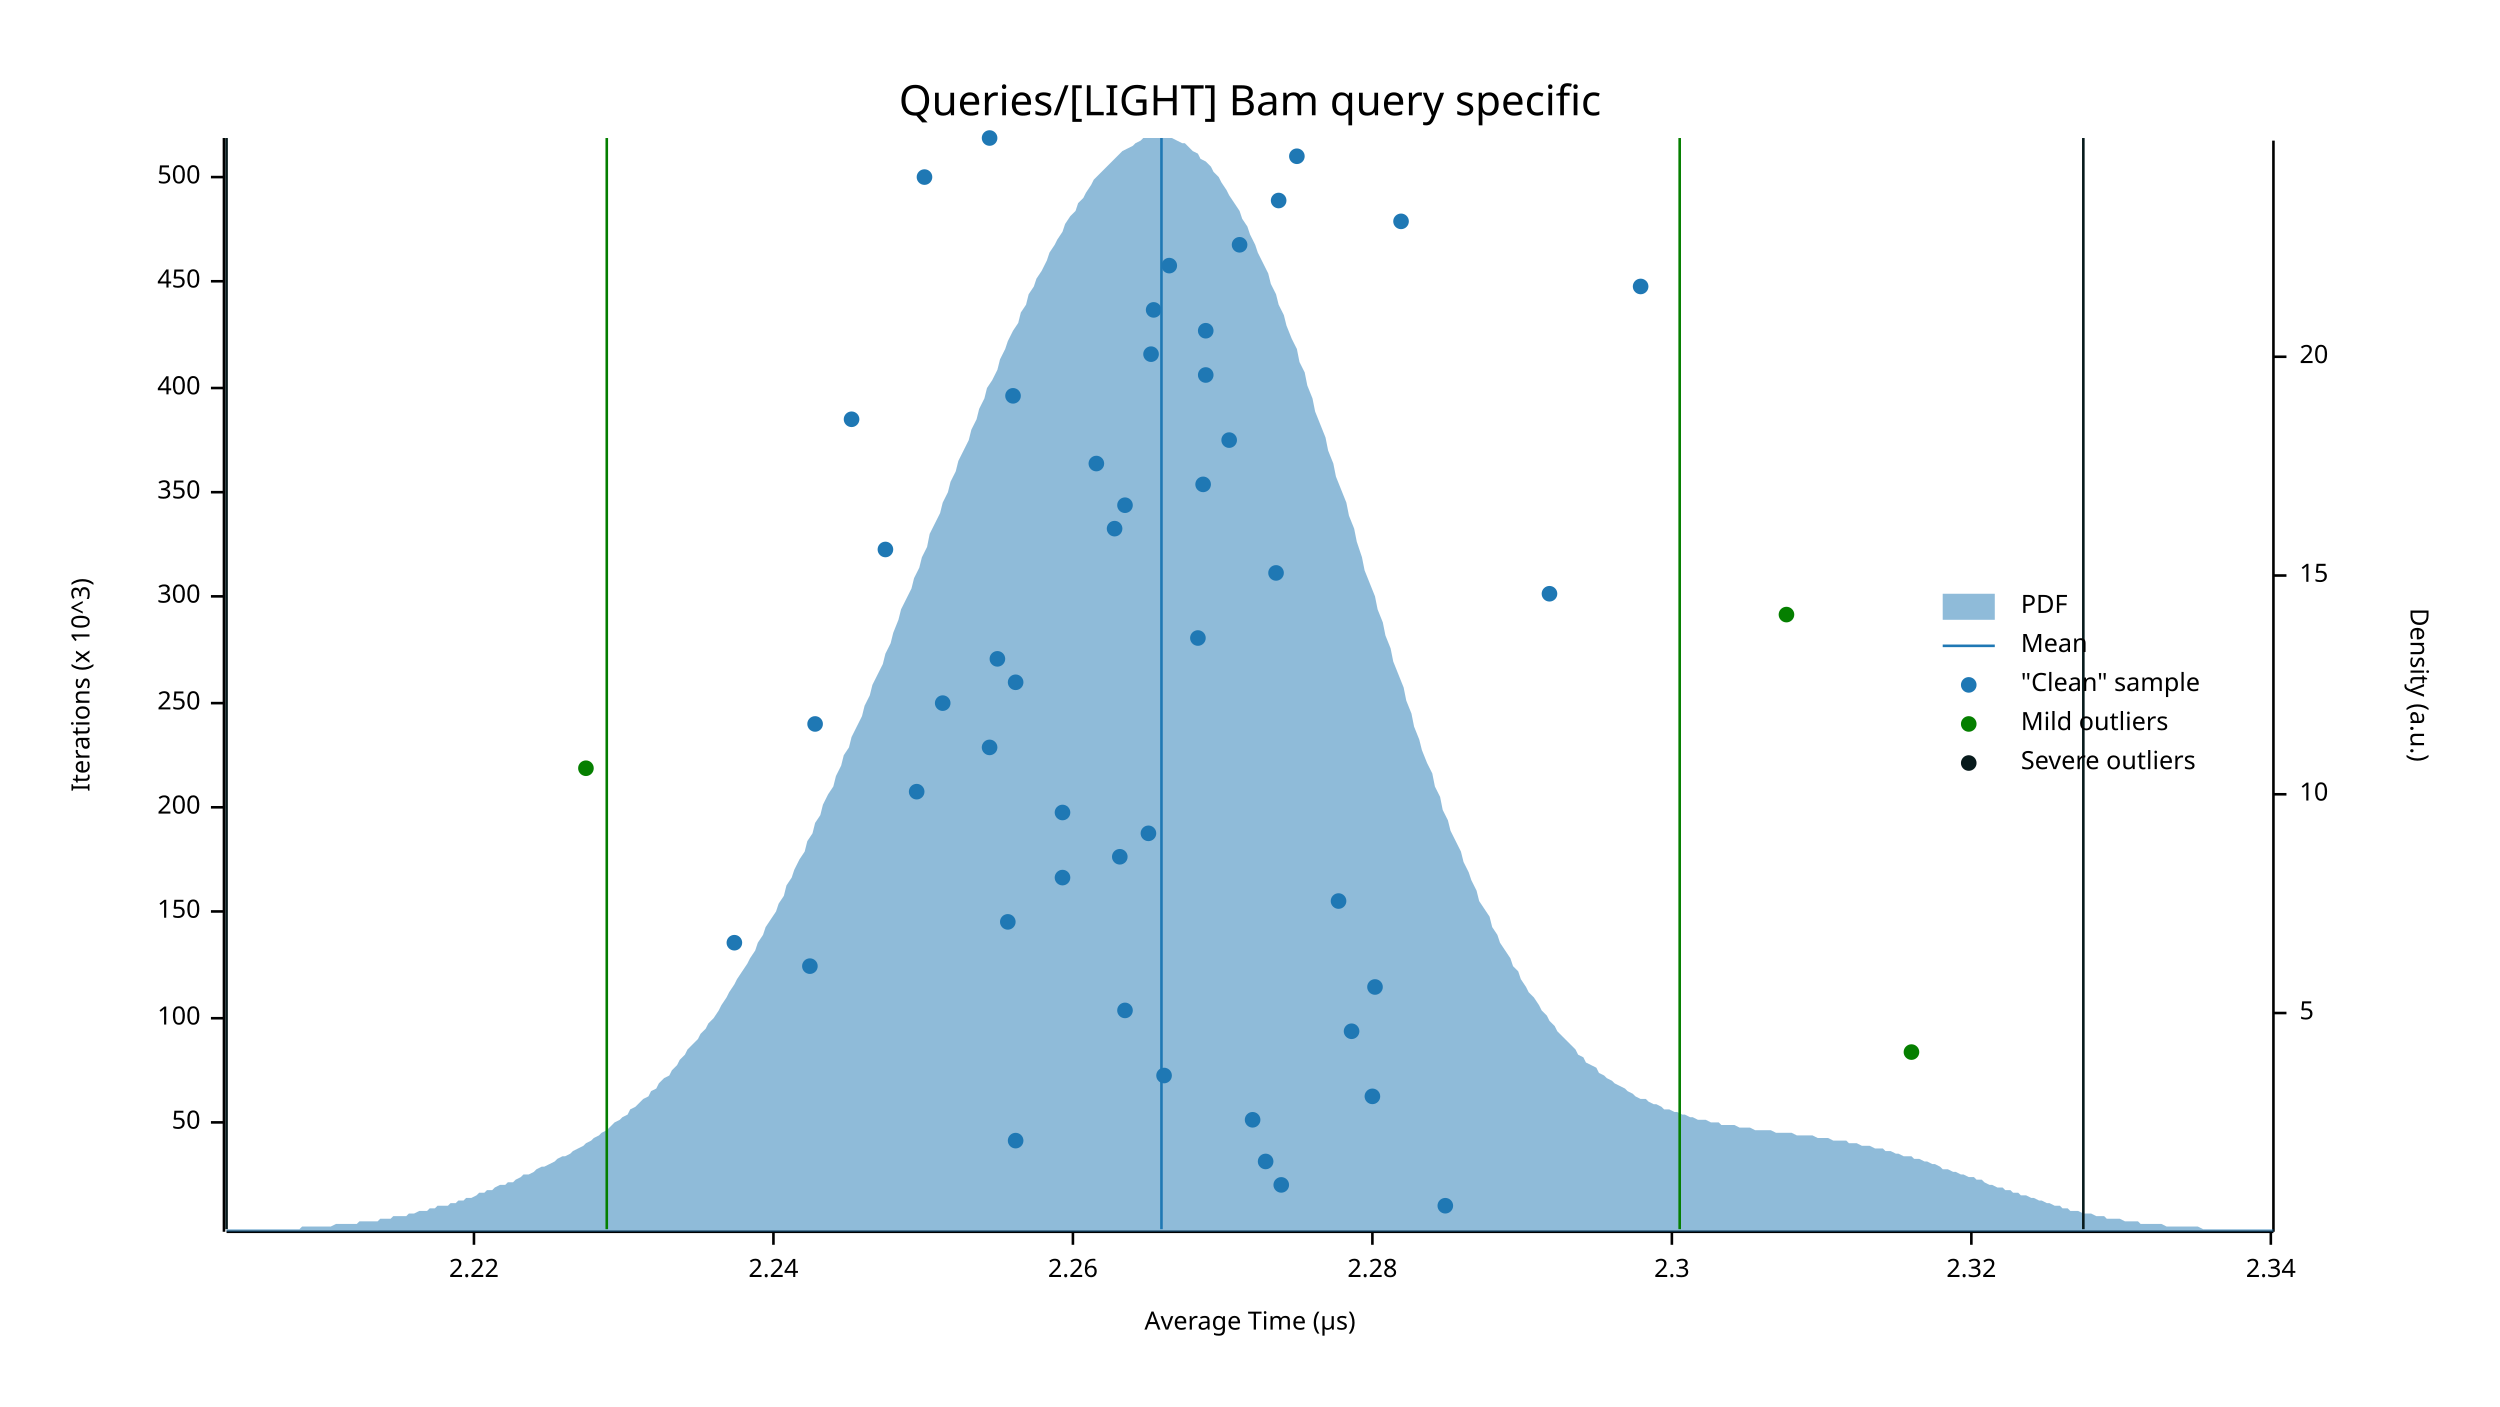
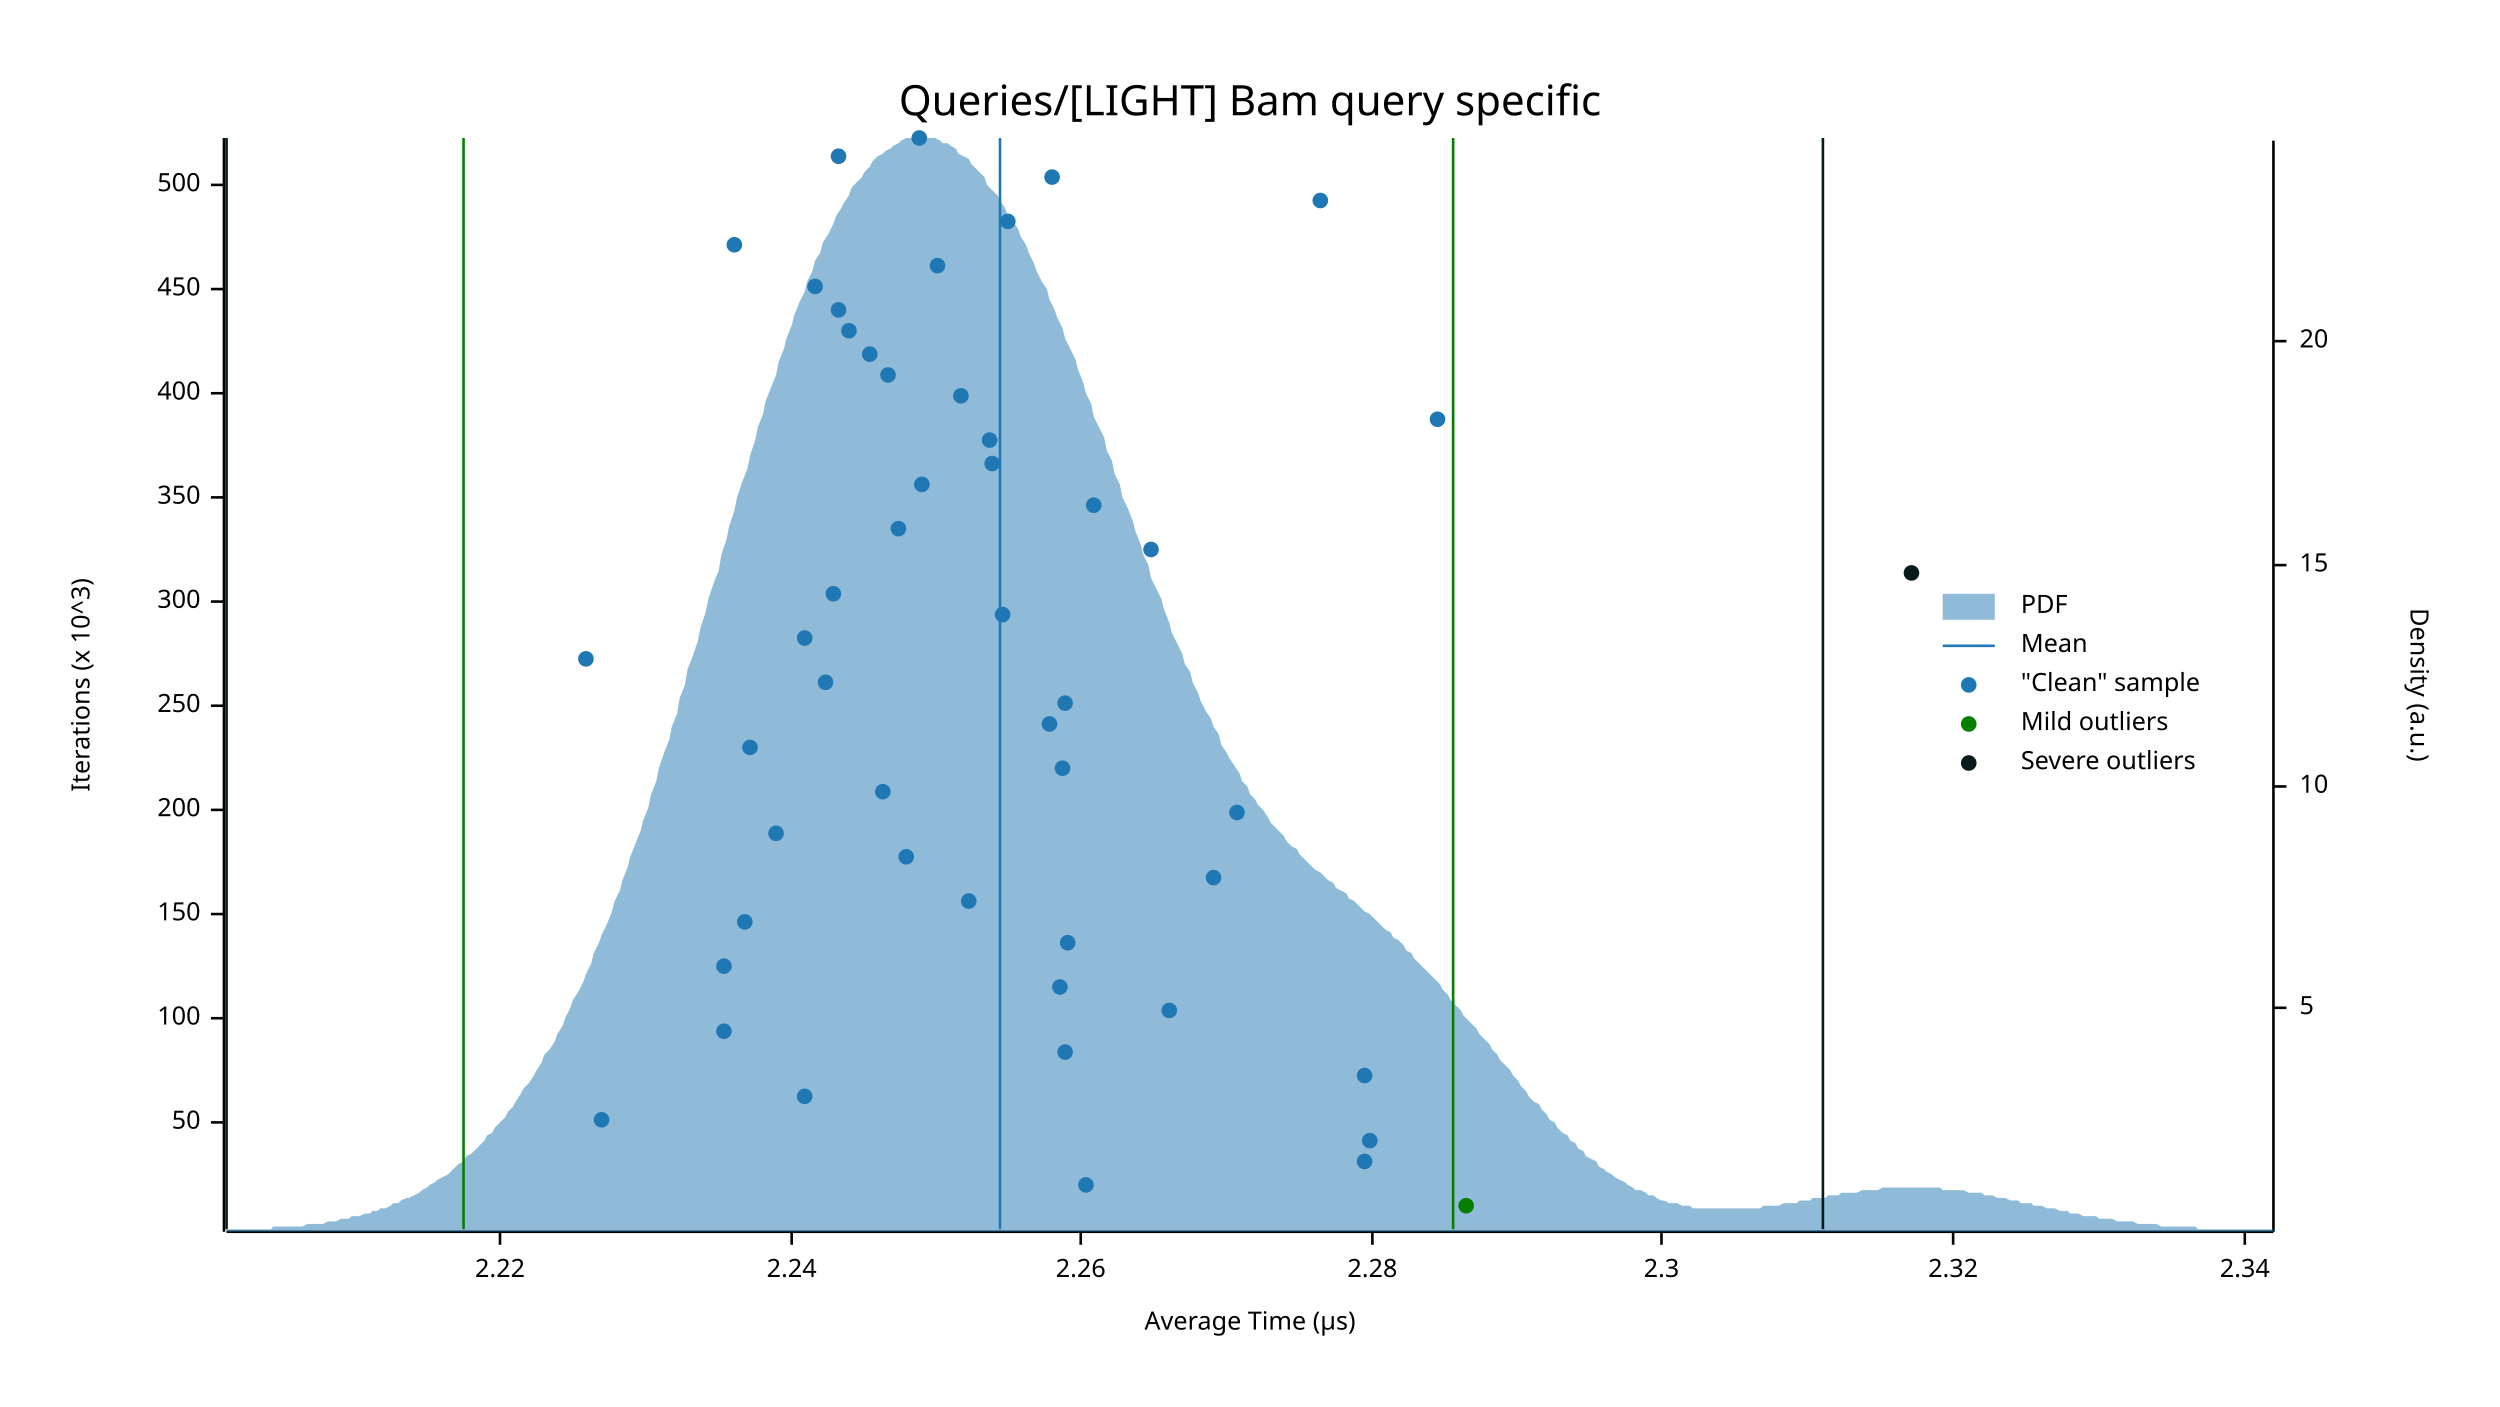
<svg xmlns="http://www.w3.org/2000/svg" width="960" height="540" viewBox="0 0 960 540">
  <text x="480" y="32" dy="0.76em" text-anchor="middle" font-family="sans-serif" font-size="16.129" opacity="1" fill="#000000">
Queries/[LIGHT] Bam query specific
</text>
  <text x="27" y="263" dy="0.76em" text-anchor="middle" font-family="sans-serif" font-size="9.677" opacity="1" fill="#000000" transform="rotate(270, 27, 263)">
Iterations (x 10^3)
</text>
  <text x="480" y="513" dy="-0.5ex" text-anchor="middle" font-family="sans-serif" font-size="9.677" opacity="1" fill="#000000">
Average Time (µs)
</text>
  <polyline fill="none" opacity="1" stroke="#000000" stroke-width="1" points="86,53 86,473 " />
  <text x="77" y="431" dy="0.5ex" text-anchor="end" font-family="sans-serif" font-size="9.677" opacity="1" fill="#000000">
50
</text>
  <polyline fill="none" opacity="1" stroke="#000000" stroke-width="1" points="81,431 86,431 " />
  <text x="77" y="391" dy="0.5ex" text-anchor="end" font-family="sans-serif" font-size="9.677" opacity="1" fill="#000000">
100
</text>
  <polyline fill="none" opacity="1" stroke="#000000" stroke-width="1" points="81,391 86,391 " />
-   <text x="77" y="350" dy="0.5ex" text-anchor="end" font-family="sans-serif" font-size="9.677" opacity="1" fill="#000000">
+   <text x="77" y="351" dy="0.5ex" text-anchor="end" font-family="sans-serif" font-size="9.677" opacity="1" fill="#000000">
150
</text>
-   <polyline fill="none" opacity="1" stroke="#000000" stroke-width="1" points="81,350 86,350 " />
-   <text x="77" y="310" dy="0.5ex" text-anchor="end" font-family="sans-serif" font-size="9.677" opacity="1" fill="#000000">
+   <polyline fill="none" opacity="1" stroke="#000000" stroke-width="1" points="81,351 86,351 " />
+   <text x="77" y="311" dy="0.5ex" text-anchor="end" font-family="sans-serif" font-size="9.677" opacity="1" fill="#000000">
200
</text>
-   <polyline fill="none" opacity="1" stroke="#000000" stroke-width="1" points="81,310 86,310 " />
-   <text x="77" y="270" dy="0.5ex" text-anchor="end" font-family="sans-serif" font-size="9.677" opacity="1" fill="#000000">
+   <polyline fill="none" opacity="1" stroke="#000000" stroke-width="1" points="81,311 86,311 " />
+   <text x="77" y="271" dy="0.5ex" text-anchor="end" font-family="sans-serif" font-size="9.677" opacity="1" fill="#000000">
250
</text>
-   <polyline fill="none" opacity="1" stroke="#000000" stroke-width="1" points="81,270 86,270 " />
-   <text x="77" y="229" dy="0.5ex" text-anchor="end" font-family="sans-serif" font-size="9.677" opacity="1" fill="#000000">
+   <polyline fill="none" opacity="1" stroke="#000000" stroke-width="1" points="81,271 86,271 " />
+   <text x="77" y="231" dy="0.5ex" text-anchor="end" font-family="sans-serif" font-size="9.677" opacity="1" fill="#000000">
300
</text>
-   <polyline fill="none" opacity="1" stroke="#000000" stroke-width="1" points="81,229 86,229 " />
-   <text x="77" y="189" dy="0.5ex" text-anchor="end" font-family="sans-serif" font-size="9.677" opacity="1" fill="#000000">
+   <polyline fill="none" opacity="1" stroke="#000000" stroke-width="1" points="81,231 86,231 " />
+   <text x="77" y="191" dy="0.5ex" text-anchor="end" font-family="sans-serif" font-size="9.677" opacity="1" fill="#000000">
350
</text>
-   <polyline fill="none" opacity="1" stroke="#000000" stroke-width="1" points="81,189 86,189 " />
-   <text x="77" y="149" dy="0.5ex" text-anchor="end" font-family="sans-serif" font-size="9.677" opacity="1" fill="#000000">
+   <polyline fill="none" opacity="1" stroke="#000000" stroke-width="1" points="81,191 86,191 " />
+   <text x="77" y="151" dy="0.5ex" text-anchor="end" font-family="sans-serif" font-size="9.677" opacity="1" fill="#000000">
400
</text>
-   <polyline fill="none" opacity="1" stroke="#000000" stroke-width="1" points="81,149 86,149 " />
-   <text x="77" y="108" dy="0.5ex" text-anchor="end" font-family="sans-serif" font-size="9.677" opacity="1" fill="#000000">
+   <polyline fill="none" opacity="1" stroke="#000000" stroke-width="1" points="81,151 86,151 " />
+   <text x="77" y="111" dy="0.5ex" text-anchor="end" font-family="sans-serif" font-size="9.677" opacity="1" fill="#000000">
450
</text>
-   <polyline fill="none" opacity="1" stroke="#000000" stroke-width="1" points="81,108 86,108 " />
-   <text x="77" y="68" dy="0.5ex" text-anchor="end" font-family="sans-serif" font-size="9.677" opacity="1" fill="#000000">
+   <polyline fill="none" opacity="1" stroke="#000000" stroke-width="1" points="81,111 86,111 " />
+   <text x="77" y="71" dy="0.5ex" text-anchor="end" font-family="sans-serif" font-size="9.677" opacity="1" fill="#000000">
500
</text>
-   <polyline fill="none" opacity="1" stroke="#000000" stroke-width="1" points="81,68 86,68 " />
+   <polyline fill="none" opacity="1" stroke="#000000" stroke-width="1" points="81,71 86,71 " />
  <polyline fill="none" opacity="1" stroke="#000000" stroke-width="1" points="87,473 873,473 " />
-   <text x="182" y="483" dy="0.76em" text-anchor="middle" font-family="sans-serif" font-size="9.677" opacity="1" fill="#000000">
+   <text x="192" y="483" dy="0.76em" text-anchor="middle" font-family="sans-serif" font-size="9.677" opacity="1" fill="#000000">
2.22
</text>
-   <polyline fill="none" opacity="1" stroke="#000000" stroke-width="1" points="182,473 182,478 " />
-   <text x="297" y="483" dy="0.76em" text-anchor="middle" font-family="sans-serif" font-size="9.677" opacity="1" fill="#000000">
+   <polyline fill="none" opacity="1" stroke="#000000" stroke-width="1" points="192,473 192,478 " />
+   <text x="304" y="483" dy="0.76em" text-anchor="middle" font-family="sans-serif" font-size="9.677" opacity="1" fill="#000000">
2.24
</text>
-   <polyline fill="none" opacity="1" stroke="#000000" stroke-width="1" points="297,473 297,478 " />
-   <text x="412" y="483" dy="0.76em" text-anchor="middle" font-family="sans-serif" font-size="9.677" opacity="1" fill="#000000">
+   <polyline fill="none" opacity="1" stroke="#000000" stroke-width="1" points="304,473 304,478 " />
+   <text x="415" y="483" dy="0.76em" text-anchor="middle" font-family="sans-serif" font-size="9.677" opacity="1" fill="#000000">
2.26
</text>
-   <polyline fill="none" opacity="1" stroke="#000000" stroke-width="1" points="412,473 412,478 " />
+   <polyline fill="none" opacity="1" stroke="#000000" stroke-width="1" points="415,473 415,478 " />
  <text x="527" y="483" dy="0.76em" text-anchor="middle" font-family="sans-serif" font-size="9.677" opacity="1" fill="#000000">
2.28
</text>
  <polyline fill="none" opacity="1" stroke="#000000" stroke-width="1" points="527,473 527,478 " />
-   <text x="642" y="483" dy="0.76em" text-anchor="middle" font-family="sans-serif" font-size="9.677" opacity="1" fill="#000000">
+   <text x="638" y="483" dy="0.76em" text-anchor="middle" font-family="sans-serif" font-size="9.677" opacity="1" fill="#000000">
2.3
</text>
-   <polyline fill="none" opacity="1" stroke="#000000" stroke-width="1" points="642,473 642,478 " />
-   <text x="757" y="483" dy="0.76em" text-anchor="middle" font-family="sans-serif" font-size="9.677" opacity="1" fill="#000000">
+   <polyline fill="none" opacity="1" stroke="#000000" stroke-width="1" points="638,473 638,478 " />
+   <text x="750" y="483" dy="0.76em" text-anchor="middle" font-family="sans-serif" font-size="9.677" opacity="1" fill="#000000">
2.32
</text>
-   <polyline fill="none" opacity="1" stroke="#000000" stroke-width="1" points="757,473 757,478 " />
-   <text x="872" y="483" dy="0.76em" text-anchor="middle" font-family="sans-serif" font-size="9.677" opacity="1" fill="#000000">
+   <polyline fill="none" opacity="1" stroke="#000000" stroke-width="1" points="750,473 750,478 " />
+   <text x="862" y="483" dy="0.76em" text-anchor="middle" font-family="sans-serif" font-size="9.677" opacity="1" fill="#000000">
2.34
</text>
-   <polyline fill="none" opacity="1" stroke="#000000" stroke-width="1" points="872,473 872,478 " />
+   <polyline fill="none" opacity="1" stroke="#000000" stroke-width="1" points="862,473 862,478 " />
  <text x="933" y="263" dy="0.76em" text-anchor="middle" font-family="sans-serif" font-size="9.677" opacity="1" fill="#000000" transform="rotate(90, 933, 263)">
Density (a.u.)
</text>
  <polyline fill="none" opacity="1" stroke="#000000" stroke-width="1" points="873,54 873,473 " />
-   <text x="883" y="389" dy="0.5ex" text-anchor="start" font-family="sans-serif" font-size="9.677" opacity="1" fill="#000000">
+   <text x="883" y="387" dy="0.5ex" text-anchor="start" font-family="sans-serif" font-size="9.677" opacity="1" fill="#000000">
5
</text>
-   <polyline fill="none" opacity="1" stroke="#000000" stroke-width="1" points="873,389 878,389 " />
-   <text x="883" y="305" dy="0.5ex" text-anchor="start" font-family="sans-serif" font-size="9.677" opacity="1" fill="#000000">
+   <polyline fill="none" opacity="1" stroke="#000000" stroke-width="1" points="873,387 878,387 " />
+   <text x="883" y="302" dy="0.5ex" text-anchor="start" font-family="sans-serif" font-size="9.677" opacity="1" fill="#000000">
10
</text>
-   <polyline fill="none" opacity="1" stroke="#000000" stroke-width="1" points="873,305 878,305 " />
-   <text x="883" y="221" dy="0.5ex" text-anchor="start" font-family="sans-serif" font-size="9.677" opacity="1" fill="#000000">
+   <polyline fill="none" opacity="1" stroke="#000000" stroke-width="1" points="873,302 878,302 " />
+   <text x="883" y="217" dy="0.5ex" text-anchor="start" font-family="sans-serif" font-size="9.677" opacity="1" fill="#000000">
15
</text>
-   <polyline fill="none" opacity="1" stroke="#000000" stroke-width="1" points="873,221 878,221 " />
-   <text x="883" y="137" dy="0.5ex" text-anchor="start" font-family="sans-serif" font-size="9.677" opacity="1" fill="#000000">
+   <polyline fill="none" opacity="1" stroke="#000000" stroke-width="1" points="873,217 878,217 " />
+   <text x="883" y="131" dy="0.5ex" text-anchor="start" font-family="sans-serif" font-size="9.677" opacity="1" fill="#000000">
20
</text>
-   <polyline fill="none" opacity="1" stroke="#000000" stroke-width="1" points="873,137 878,137 " />
-   <polygon opacity="0.5" fill="#1F78B4" points="87,472 88,472 90,472 91,472 93,472 94,472 96,472 98,472 99,472 101,472 102,472 104,472 105,472 107,472 109,472 110,472 112,472 113,472 115,472 116,471 118,471 120,471 121,471 123,471 124,471 126,471 127,471 129,470 131,470 132,470 134,470 135,470 137,470 138,469 140,469 142,469 143,469 145,469 146,468 148,468 150,468 151,467 153,467 154,467 156,467 157,466 159,466 161,465 162,465 164,465 165,464 167,464 168,463 170,463 172,463 173,462 175,462 176,461 178,461 179,460 181,460 183,459 184,458 186,458 187,457 189,457 190,456 192,455 194,455 195,454 197,454 198,453 200,452 201,451 203,451 205,450 206,449 208,448 209,448 211,447 213,446 214,445 216,444 217,444 219,443 220,442 222,441 224,440 225,439 227,438 228,437 230,436 231,435 233,434 235,432 236,431 238,430 239,429 241,428 242,426 244,425 246,423 247,422 249,421 250,419 252,418 253,416 255,414 257,413 258,411 260,409 261,407 263,405 264,403 266,401 268,399 269,397 271,395 272,393 274,391 276,388 277,386 279,383 280,381 282,378 283,376 285,373 287,370 288,368 290,365 291,362 293,359 294,356 296,353 298,350 299,347 301,344 302,340 304,337 305,334 307,330 309,327 310,323 312,320 313,316 315,313 316,309 318,305 320,302 321,298 323,294 324,290 326,287 327,283 329,279 331,275 332,271 334,267 335,263 337,259 339,255 340,251 342,247 343,243 345,238 346,234 348,230 350,226 351,222 353,218 354,214 356,210 357,205 359,201 361,197 362,193 364,189 365,185 367,181 368,177 370,173 372,169 373,165 375,161 376,157 378,153 379,149 381,146 383,142 384,138 386,134 387,131 389,127 391,124 392,120 394,117 395,113 397,110 398,107 400,104 402,100 403,97 405,94 406,92 408,89 409,86 411,83 413,81 414,78 416,76 417,74 419,71 420,69 422,67 424,65 425,64 427,62 428,61 430,59 431,58 433,57 435,56 436,55 438,54 439,53 441,53 442,53 444,53 446,53 447,53 449,53 450,53 452,54 454,55 455,55 457,57 458,58 460,59 461,61 463,62 465,64 466,66 468,68 469,70 471,73 472,75 474,78 476,81 477,84 479,87 480,90 482,94 483,97 485,101 487,105 488,109 490,113 491,117 493,121 494,125 496,130 498,134 499,139 501,143 502,148 504,153 505,158 507,163 509,168 510,173 512,178 513,183 515,188 517,193 518,198 520,203 521,208 523,214 524,219 526,224 528,229 529,234 531,239 532,244 534,249 535,254 537,259 539,264 540,269 542,274 543,279 545,284 546,288 548,293 550,297 551,302 553,306 554,311 556,315 557,319 559,323 561,327 562,331 564,335 565,338 567,342 568,346 570,349 572,352 573,356 575,359 576,362 578,365 580,368 581,371 583,373 584,376 586,379 587,381 589,383 591,386 592,388 594,390 595,392 597,394 598,396 600,398 602,400 603,401 605,403 606,405 608,406 609,408 611,409 613,410 614,412 616,413 617,414 619,415 620,416 622,417 624,418 625,419 627,420 628,421 630,422 632,422 633,423 635,424 636,424 638,425 639,426 641,426 643,427 644,427 646,428 647,428 649,429 650,429 652,430 654,430 655,430 657,431 658,431 660,431 661,432 663,432 665,432 666,432 668,433 669,433 671,433 672,433 674,434 676,434 677,434 679,434 680,434 682,435 683,435 685,435 687,435 688,435 690,436 691,436 693,436 695,436 696,436 698,437 699,437 701,437 702,437 704,438 706,438 707,438 709,438 710,439 712,439 713,439 715,440 717,440 718,440 720,441 721,441 723,441 724,442 726,442 728,443 729,443 731,444 732,444 734,444 735,445 737,445 739,446 740,446 742,447 743,447 745,448 746,449 748,449 750,450 751,450 753,451 754,451 756,452 758,452 759,453 761,453 762,454 764,455 765,455 767,456 769,456 770,457 772,457 773,458 775,458 776,459 778,459 780,460 781,460 783,461 784,461 786,462 787,462 789,463 791,463 792,464 794,464 795,465 797,465 798,465 800,466 802,466 803,466 805,467 806,467 808,467 809,468 811,468 813,468 814,468 816,469 817,469 819,469 821,469 822,470 824,470 825,470 827,470 828,470 830,470 832,471 833,471 835,471 836,471 838,471 839,471 841,471 843,471 844,471 846,472 847,472 849,472 850,472 852,472 854,472 855,472 857,472 858,472 860,472 861,472 863,472 865,472 866,472 868,472 869,472 871,472 873,472 873,473 87,473 " />
-   <polyline fill="none" opacity="1" stroke="#1F78B4" stroke-width="1" points="446,472 446,53 " />
-   <polyline fill="none" opacity="1" stroke="#057F00" stroke-width="1" points="233,472 233,53 " />
-   <polyline fill="none" opacity="1" stroke="#057F00" stroke-width="1" points="645,472 645,53 " />
+   <polyline fill="none" opacity="1" stroke="#000000" stroke-width="1" points="873,131 878,131 " />
+   <polygon opacity="0.5" fill="#1F78B4" points="87,472 88,472 90,472 91,472 93,472 94,472 96,472 98,472 99,472 101,472 102,472 104,472 105,471 107,471 109,471 110,471 112,471 113,471 115,471 116,471 118,470 120,470 121,470 123,470 124,470 126,469 127,469 129,469 131,468 132,468 134,468 135,467 137,467 138,467 140,466 142,466 143,465 145,465 146,464 148,464 150,463 151,462 153,462 154,461 156,460 157,460 159,459 161,458 162,457 164,456 165,455 167,454 168,453 170,452 172,451 173,450 175,448 176,447 178,446 179,444 181,443 183,441 184,440 186,438 187,436 189,435 190,433 192,431 194,429 195,427 197,425 198,423 200,420 201,418 203,416 205,413 206,411 208,408 209,405 211,403 213,400 214,397 216,394 217,391 219,387 220,384 222,381 224,377 225,374 227,370 228,366 230,362 231,359 233,355 235,350 236,346 238,342 239,338 241,333 242,329 244,324 246,319 247,315 249,310 250,305 252,300 253,295 255,289 257,284 258,279 260,274 261,268 263,263 264,257 266,252 268,246 269,241 271,235 272,230 274,224 276,219 277,213 279,207 280,202 282,196 283,191 285,185 287,180 288,175 290,169 291,164 293,159 294,154 296,149 298,144 299,139 301,134 302,130 304,125 305,121 307,116 309,112 310,108 312,104 313,100 315,97 316,93 318,90 320,86 321,83 323,80 324,78 326,75 327,72 329,70 331,68 332,66 334,64 335,62 337,60 339,59 340,58 342,57 343,56 345,55 346,54 348,53 350,53 351,53 353,53 354,53 356,53 357,53 359,53 361,54 362,55 364,55 365,56 367,57 368,59 370,60 372,61 373,63 375,65 376,66 378,68 379,71 381,73 383,75 384,77 386,80 387,83 389,85 391,88 392,91 394,94 395,97 397,101 398,104 400,108 402,111 403,115 405,119 406,122 408,126 409,130 411,134 413,138 414,142 416,147 417,151 419,155 420,160 422,164 424,168 425,173 427,177 428,182 430,186 431,191 433,195 435,200 436,204 438,209 439,213 441,217 442,222 444,226 446,230 447,234 449,239 450,243 452,247 454,251 455,255 457,258 458,262 460,266 461,269 463,273 465,276 466,279 468,282 469,286 471,289 472,291 474,294 476,297 477,300 479,302 480,305 482,307 483,309 485,311 487,314 488,316 490,318 491,319 493,321 494,323 496,325 498,326 499,328 501,330 502,331 504,333 505,334 507,335 509,337 510,338 512,339 513,341 515,342 517,343 518,345 520,346 521,347 523,349 524,350 526,351 528,353 529,354 531,356 532,357 534,358 535,360 537,361 539,363 540,365 542,366 543,368 545,370 546,371 548,373 550,375 551,376 553,378 554,380 556,382 557,384 559,386 561,388 562,390 564,392 565,393 567,395 568,397 570,399 572,401 573,403 575,405 576,407 578,409 580,411 581,413 583,415 584,417 586,419 587,421 589,423 591,424 592,426 594,428 595,430 597,431 598,433 600,435 602,436 603,438 605,439 606,441 608,442 609,444 611,445 613,446 614,448 616,449 617,450 619,451 620,452 622,453 624,454 625,455 627,456 628,457 630,457 632,458 633,459 635,459 636,460 638,461 639,461 641,462 643,462 644,462 646,463 647,463 649,463 650,464 652,464 654,464 655,464 657,464 658,464 660,464 661,464 663,464 665,464 666,464 668,464 669,464 671,464 672,464 674,464 676,464 677,463 679,463 680,463 682,463 683,463 685,462 687,462 688,462 690,462 691,461 693,461 695,461 696,460 698,460 699,460 701,460 702,459 704,459 706,459 707,458 709,458 710,458 712,458 713,458 715,457 717,457 718,457 720,457 721,457 723,456 724,456 726,456 728,456 729,456 731,456 732,456 734,456 735,456 737,456 739,456 740,456 742,456 743,456 745,456 746,457 748,457 750,457 751,457 753,457 754,457 756,458 758,458 759,458 761,458 762,459 764,459 765,459 767,460 769,460 770,460 772,461 773,461 775,461 776,462 778,462 780,462 781,463 783,463 784,463 786,464 787,464 789,464 791,465 792,465 794,465 795,466 797,466 798,466 800,467 802,467 803,467 805,467 806,468 808,468 809,468 811,468 813,469 814,469 816,469 817,469 819,469 821,470 822,470 824,470 825,470 827,470 828,470 830,471 832,471 833,471 835,471 836,471 838,471 839,471 841,471 843,471 844,472 846,472 847,472 849,472 850,472 852,472 854,472 855,472 857,472 858,472 860,472 861,472 863,472 865,472 866,472 868,472 869,472 871,472 873,472 873,473 87,473 " />
+   <polyline fill="none" opacity="1" stroke="#1F78B4" stroke-width="1" points="384,472 384,53 " />
+   <polyline fill="none" opacity="1" stroke="#057F00" stroke-width="1" points="178,472 178,53 " />
+   <polyline fill="none" opacity="1" stroke="#057F00" stroke-width="1" points="558,472 558,53 " />
  <polyline fill="none" opacity="1" stroke="#071A1C" stroke-width="1" points="87,472 87,53 " />
-   <polyline fill="none" opacity="1" stroke="#071A1C" stroke-width="1" points="800,472 800,53 " />
-   <circle cx="555" cy="463" r="3" opacity="1" fill="#1F78B4" stroke="none" stroke-width="1" />
-   <circle cx="492" cy="455" r="3" opacity="1" fill="#1F78B4" stroke="none" stroke-width="1" />
-   <circle cx="486" cy="446" r="3" opacity="1" fill="#1F78B4" stroke="none" stroke-width="1" />
-   <circle cx="390" cy="438" r="3" opacity="1" fill="#1F78B4" stroke="none" stroke-width="1" />
-   <circle cx="481" cy="430" r="3" opacity="1" fill="#1F78B4" stroke="none" stroke-width="1" />
-   <circle cx="527" cy="421" r="3" opacity="1" fill="#1F78B4" stroke="none" stroke-width="1" />
-   <circle cx="447" cy="413" r="3" opacity="1" fill="#1F78B4" stroke="none" stroke-width="1" />
-   <circle cx="519" cy="396" r="3" opacity="1" fill="#1F78B4" stroke="none" stroke-width="1" />
-   <circle cx="432" cy="388" r="3" opacity="1" fill="#1F78B4" stroke="none" stroke-width="1" />
-   <circle cx="528" cy="379" r="3" opacity="1" fill="#1F78B4" stroke="none" stroke-width="1" />
-   <circle cx="311" cy="371" r="3" opacity="1" fill="#1F78B4" stroke="none" stroke-width="1" />
-   <circle cx="282" cy="362" r="3" opacity="1" fill="#1F78B4" stroke="none" stroke-width="1" />
-   <circle cx="387" cy="354" r="3" opacity="1" fill="#1F78B4" stroke="none" stroke-width="1" />
-   <circle cx="514" cy="346" r="3" opacity="1" fill="#1F78B4" stroke="none" stroke-width="1" />
-   <circle cx="408" cy="337" r="3" opacity="1" fill="#1F78B4" stroke="none" stroke-width="1" />
-   <circle cx="430" cy="329" r="3" opacity="1" fill="#1F78B4" stroke="none" stroke-width="1" />
-   <circle cx="441" cy="320" r="3" opacity="1" fill="#1F78B4" stroke="none" stroke-width="1" />
-   <circle cx="408" cy="312" r="3" opacity="1" fill="#1F78B4" stroke="none" stroke-width="1" />
-   <circle cx="352" cy="304" r="3" opacity="1" fill="#1F78B4" stroke="none" stroke-width="1" />
-   <circle cx="380" cy="287" r="3" opacity="1" fill="#1F78B4" stroke="none" stroke-width="1" />
-   <circle cx="313" cy="278" r="3" opacity="1" fill="#1F78B4" stroke="none" stroke-width="1" />
-   <circle cx="362" cy="270" r="3" opacity="1" fill="#1F78B4" stroke="none" stroke-width="1" />
-   <circle cx="390" cy="262" r="3" opacity="1" fill="#1F78B4" stroke="none" stroke-width="1" />
-   <circle cx="383" cy="253" r="3" opacity="1" fill="#1F78B4" stroke="none" stroke-width="1" />
-   <circle cx="460" cy="245" r="3" opacity="1" fill="#1F78B4" stroke="none" stroke-width="1" />
-   <circle cx="595" cy="228" r="3" opacity="1" fill="#1F78B4" stroke="none" stroke-width="1" />
-   <circle cx="490" cy="220" r="3" opacity="1" fill="#1F78B4" stroke="none" stroke-width="1" />
-   <circle cx="340" cy="211" r="3" opacity="1" fill="#1F78B4" stroke="none" stroke-width="1" />
-   <circle cx="428" cy="203" r="3" opacity="1" fill="#1F78B4" stroke="none" stroke-width="1" />
-   <circle cx="432" cy="194" r="3" opacity="1" fill="#1F78B4" stroke="none" stroke-width="1" />
-   <circle cx="462" cy="186" r="3" opacity="1" fill="#1F78B4" stroke="none" stroke-width="1" />
-   <circle cx="421" cy="178" r="3" opacity="1" fill="#1F78B4" stroke="none" stroke-width="1" />
-   <circle cx="472" cy="169" r="3" opacity="1" fill="#1F78B4" stroke="none" stroke-width="1" />
-   <circle cx="327" cy="161" r="3" opacity="1" fill="#1F78B4" stroke="none" stroke-width="1" />
-   <circle cx="389" cy="152" r="3" opacity="1" fill="#1F78B4" stroke="none" stroke-width="1" />
-   <circle cx="463" cy="144" r="3" opacity="1" fill="#1F78B4" stroke="none" stroke-width="1" />
-   <circle cx="442" cy="136" r="3" opacity="1" fill="#1F78B4" stroke="none" stroke-width="1" />
-   <circle cx="463" cy="127" r="3" opacity="1" fill="#1F78B4" stroke="none" stroke-width="1" />
-   <circle cx="443" cy="119" r="3" opacity="1" fill="#1F78B4" stroke="none" stroke-width="1" />
-   <circle cx="630" cy="110" r="3" opacity="1" fill="#1F78B4" stroke="none" stroke-width="1" />
-   <circle cx="449" cy="102" r="3" opacity="1" fill="#1F78B4" stroke="none" stroke-width="1" />
-   <circle cx="476" cy="94" r="3" opacity="1" fill="#1F78B4" stroke="none" stroke-width="1" />
-   <circle cx="538" cy="85" r="3" opacity="1" fill="#1F78B4" stroke="none" stroke-width="1" />
-   <circle cx="491" cy="77" r="3" opacity="1" fill="#1F78B4" stroke="none" stroke-width="1" />
-   <circle cx="355" cy="68" r="3" opacity="1" fill="#1F78B4" stroke="none" stroke-width="1" />
-   <circle cx="498" cy="60" r="3" opacity="1" fill="#1F78B4" stroke="none" stroke-width="1" />
-   <circle cx="380" cy="53" r="3" opacity="1" fill="#1F78B4" stroke="none" stroke-width="1" />
-   <circle cx="734" cy="404" r="3" opacity="1" fill="#057F00" stroke="none" stroke-width="1" />
-   <circle cx="225" cy="295" r="3" opacity="1" fill="#057F00" stroke="none" stroke-width="1" />
-   <circle cx="686" cy="236" r="3" opacity="1" fill="#057F00" stroke="none" stroke-width="1" />
+   <polyline fill="none" opacity="1" stroke="#071A1C" stroke-width="1" points="700,472 700,53 " />
+   <circle cx="417" cy="455" r="3" opacity="1" fill="#1F78B4" stroke="none" stroke-width="1" />
+   <circle cx="524" cy="446" r="3" opacity="1" fill="#1F78B4" stroke="none" stroke-width="1" />
+   <circle cx="526" cy="438" r="3" opacity="1" fill="#1F78B4" stroke="none" stroke-width="1" />
+   <circle cx="231" cy="430" r="3" opacity="1" fill="#1F78B4" stroke="none" stroke-width="1" />
+   <circle cx="309" cy="421" r="3" opacity="1" fill="#1F78B4" stroke="none" stroke-width="1" />
+   <circle cx="524" cy="413" r="3" opacity="1" fill="#1F78B4" stroke="none" stroke-width="1" />
+   <circle cx="409" cy="404" r="3" opacity="1" fill="#1F78B4" stroke="none" stroke-width="1" />
+   <circle cx="278" cy="396" r="3" opacity="1" fill="#1F78B4" stroke="none" stroke-width="1" />
+   <circle cx="449" cy="388" r="3" opacity="1" fill="#1F78B4" stroke="none" stroke-width="1" />
+   <circle cx="407" cy="379" r="3" opacity="1" fill="#1F78B4" stroke="none" stroke-width="1" />
+   <circle cx="278" cy="371" r="3" opacity="1" fill="#1F78B4" stroke="none" stroke-width="1" />
+   <circle cx="410" cy="362" r="3" opacity="1" fill="#1F78B4" stroke="none" stroke-width="1" />
+   <circle cx="286" cy="354" r="3" opacity="1" fill="#1F78B4" stroke="none" stroke-width="1" />
+   <circle cx="372" cy="346" r="3" opacity="1" fill="#1F78B4" stroke="none" stroke-width="1" />
+   <circle cx="466" cy="337" r="3" opacity="1" fill="#1F78B4" stroke="none" stroke-width="1" />
+   <circle cx="348" cy="329" r="3" opacity="1" fill="#1F78B4" stroke="none" stroke-width="1" />
+   <circle cx="298" cy="320" r="3" opacity="1" fill="#1F78B4" stroke="none" stroke-width="1" />
+   <circle cx="475" cy="312" r="3" opacity="1" fill="#1F78B4" stroke="none" stroke-width="1" />
+   <circle cx="339" cy="304" r="3" opacity="1" fill="#1F78B4" stroke="none" stroke-width="1" />
+   <circle cx="408" cy="295" r="3" opacity="1" fill="#1F78B4" stroke="none" stroke-width="1" />
+   <circle cx="288" cy="287" r="3" opacity="1" fill="#1F78B4" stroke="none" stroke-width="1" />
+   <circle cx="403" cy="278" r="3" opacity="1" fill="#1F78B4" stroke="none" stroke-width="1" />
+   <circle cx="409" cy="270" r="3" opacity="1" fill="#1F78B4" stroke="none" stroke-width="1" />
+   <circle cx="317" cy="262" r="3" opacity="1" fill="#1F78B4" stroke="none" stroke-width="1" />
+   <circle cx="225" cy="253" r="3" opacity="1" fill="#1F78B4" stroke="none" stroke-width="1" />
+   <circle cx="309" cy="245" r="3" opacity="1" fill="#1F78B4" stroke="none" stroke-width="1" />
+   <circle cx="385" cy="236" r="3" opacity="1" fill="#1F78B4" stroke="none" stroke-width="1" />
+   <circle cx="320" cy="228" r="3" opacity="1" fill="#1F78B4" stroke="none" stroke-width="1" />
+   <circle cx="442" cy="211" r="3" opacity="1" fill="#1F78B4" stroke="none" stroke-width="1" />
+   <circle cx="345" cy="203" r="3" opacity="1" fill="#1F78B4" stroke="none" stroke-width="1" />
+   <circle cx="420" cy="194" r="3" opacity="1" fill="#1F78B4" stroke="none" stroke-width="1" />
+   <circle cx="354" cy="186" r="3" opacity="1" fill="#1F78B4" stroke="none" stroke-width="1" />
+   <circle cx="381" cy="178" r="3" opacity="1" fill="#1F78B4" stroke="none" stroke-width="1" />
+   <circle cx="380" cy="169" r="3" opacity="1" fill="#1F78B4" stroke="none" stroke-width="1" />
+   <circle cx="552" cy="161" r="3" opacity="1" fill="#1F78B4" stroke="none" stroke-width="1" />
+   <circle cx="369" cy="152" r="3" opacity="1" fill="#1F78B4" stroke="none" stroke-width="1" />
+   <circle cx="341" cy="144" r="3" opacity="1" fill="#1F78B4" stroke="none" stroke-width="1" />
+   <circle cx="334" cy="136" r="3" opacity="1" fill="#1F78B4" stroke="none" stroke-width="1" />
+   <circle cx="326" cy="127" r="3" opacity="1" fill="#1F78B4" stroke="none" stroke-width="1" />
+   <circle cx="322" cy="119" r="3" opacity="1" fill="#1F78B4" stroke="none" stroke-width="1" />
+   <circle cx="313" cy="110" r="3" opacity="1" fill="#1F78B4" stroke="none" stroke-width="1" />
+   <circle cx="360" cy="102" r="3" opacity="1" fill="#1F78B4" stroke="none" stroke-width="1" />
+   <circle cx="282" cy="94" r="3" opacity="1" fill="#1F78B4" stroke="none" stroke-width="1" />
+   <circle cx="387" cy="85" r="3" opacity="1" fill="#1F78B4" stroke="none" stroke-width="1" />
+   <circle cx="507" cy="77" r="3" opacity="1" fill="#1F78B4" stroke="none" stroke-width="1" />
+   <circle cx="404" cy="68" r="3" opacity="1" fill="#1F78B4" stroke="none" stroke-width="1" />
+   <circle cx="322" cy="60" r="3" opacity="1" fill="#1F78B4" stroke="none" stroke-width="1" />
+   <circle cx="353" cy="53" r="3" opacity="1" fill="#1F78B4" stroke="none" stroke-width="1" />
+   <circle cx="563" cy="463" r="3" opacity="1" fill="#057F00" stroke="none" stroke-width="1" />
+   <circle cx="734" cy="220" r="3" opacity="1" fill="#071A1C" stroke="none" stroke-width="1" />
  <text x="776" y="228" dy="0.76em" text-anchor="start" font-family="sans-serif" font-size="9.677" opacity="1" fill="#000000">
PDF
</text>
  <text x="776" y="243" dy="0.76em" text-anchor="start" font-family="sans-serif" font-size="9.677" opacity="1" fill="#000000">
Mean
</text>
  <text x="776" y="258" dy="0.76em" text-anchor="start" font-family="sans-serif" font-size="9.677" opacity="1" fill="#000000">
"Clean" sample
</text>
  <text x="776" y="273" dy="0.76em" text-anchor="start" font-family="sans-serif" font-size="9.677" opacity="1" fill="#000000">
Mild outliers
</text>
  <text x="776" y="288" dy="0.76em" text-anchor="start" font-family="sans-serif" font-size="9.677" opacity="1" fill="#000000">
Severe outliers
</text>
  <rect x="746" y="228" width="20" height="10" opacity="0.5" fill="#1F78B4" stroke="none" />
  <polyline fill="none" opacity="1" stroke="#1F78B4" stroke-width="1" points="746,248 766,248 " />
  <circle cx="756" cy="263" r="3" opacity="1" fill="#1F78B4" stroke="none" stroke-width="1" />
  <circle cx="756" cy="278" r="3" opacity="1" fill="#057F00" stroke="none" stroke-width="1" />
  <circle cx="756" cy="293" r="3" opacity="1" fill="#071A1C" stroke="none" stroke-width="1" />
</svg>
